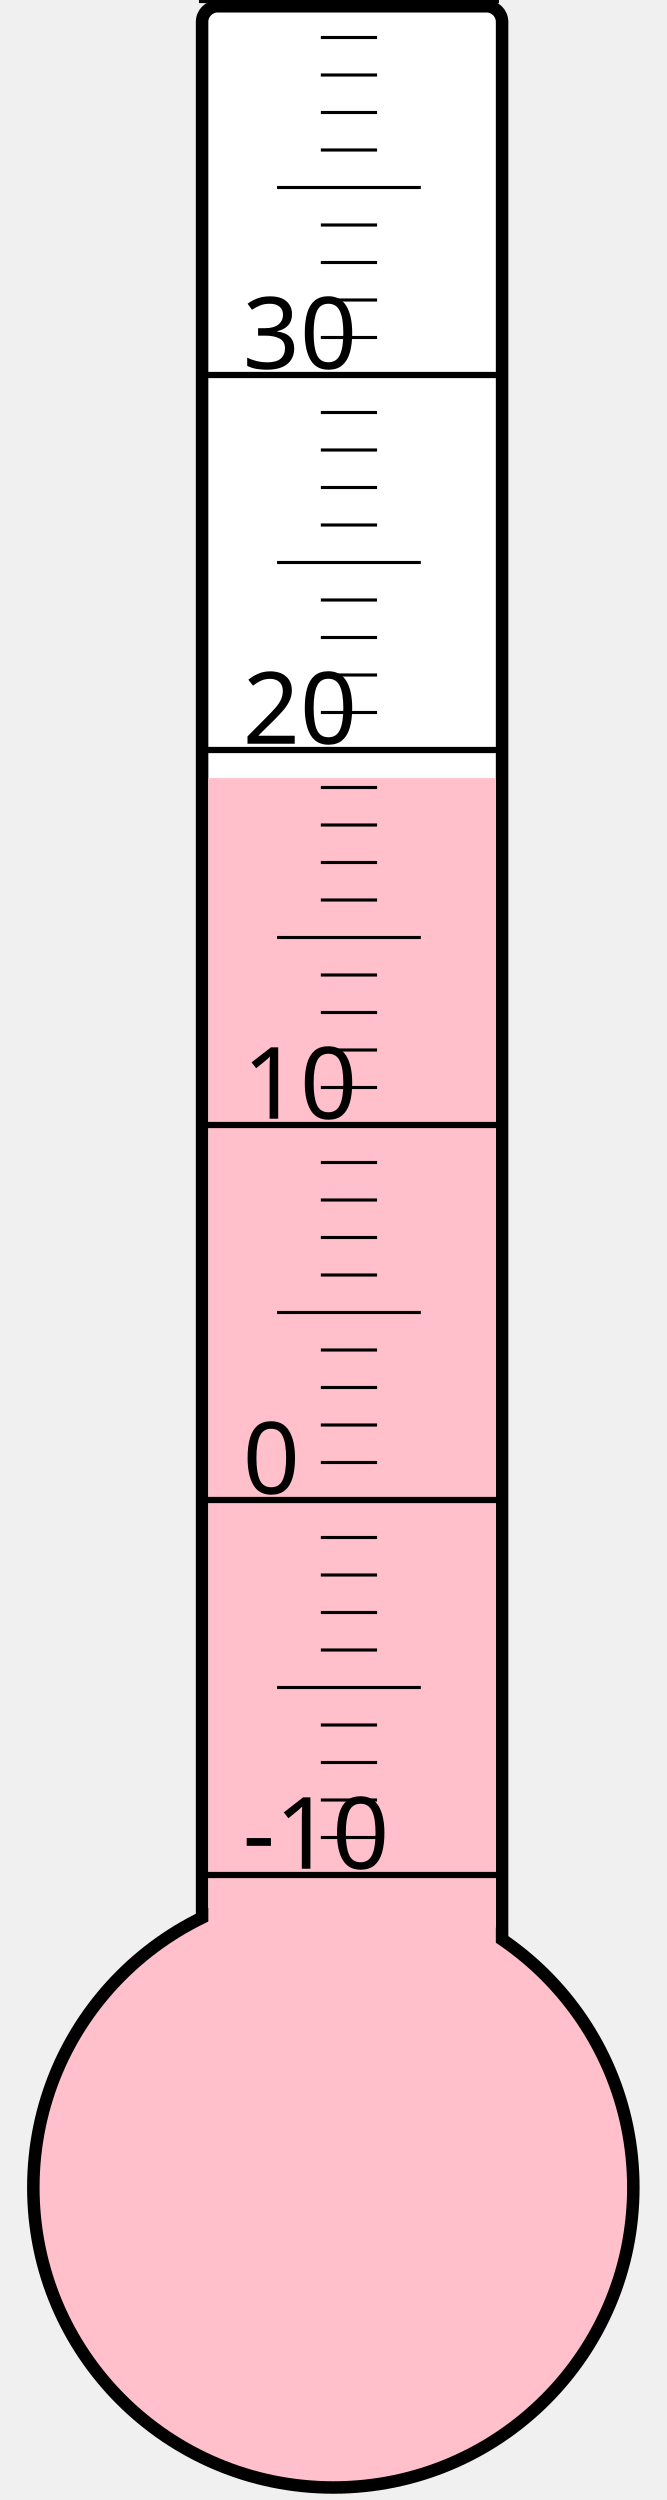
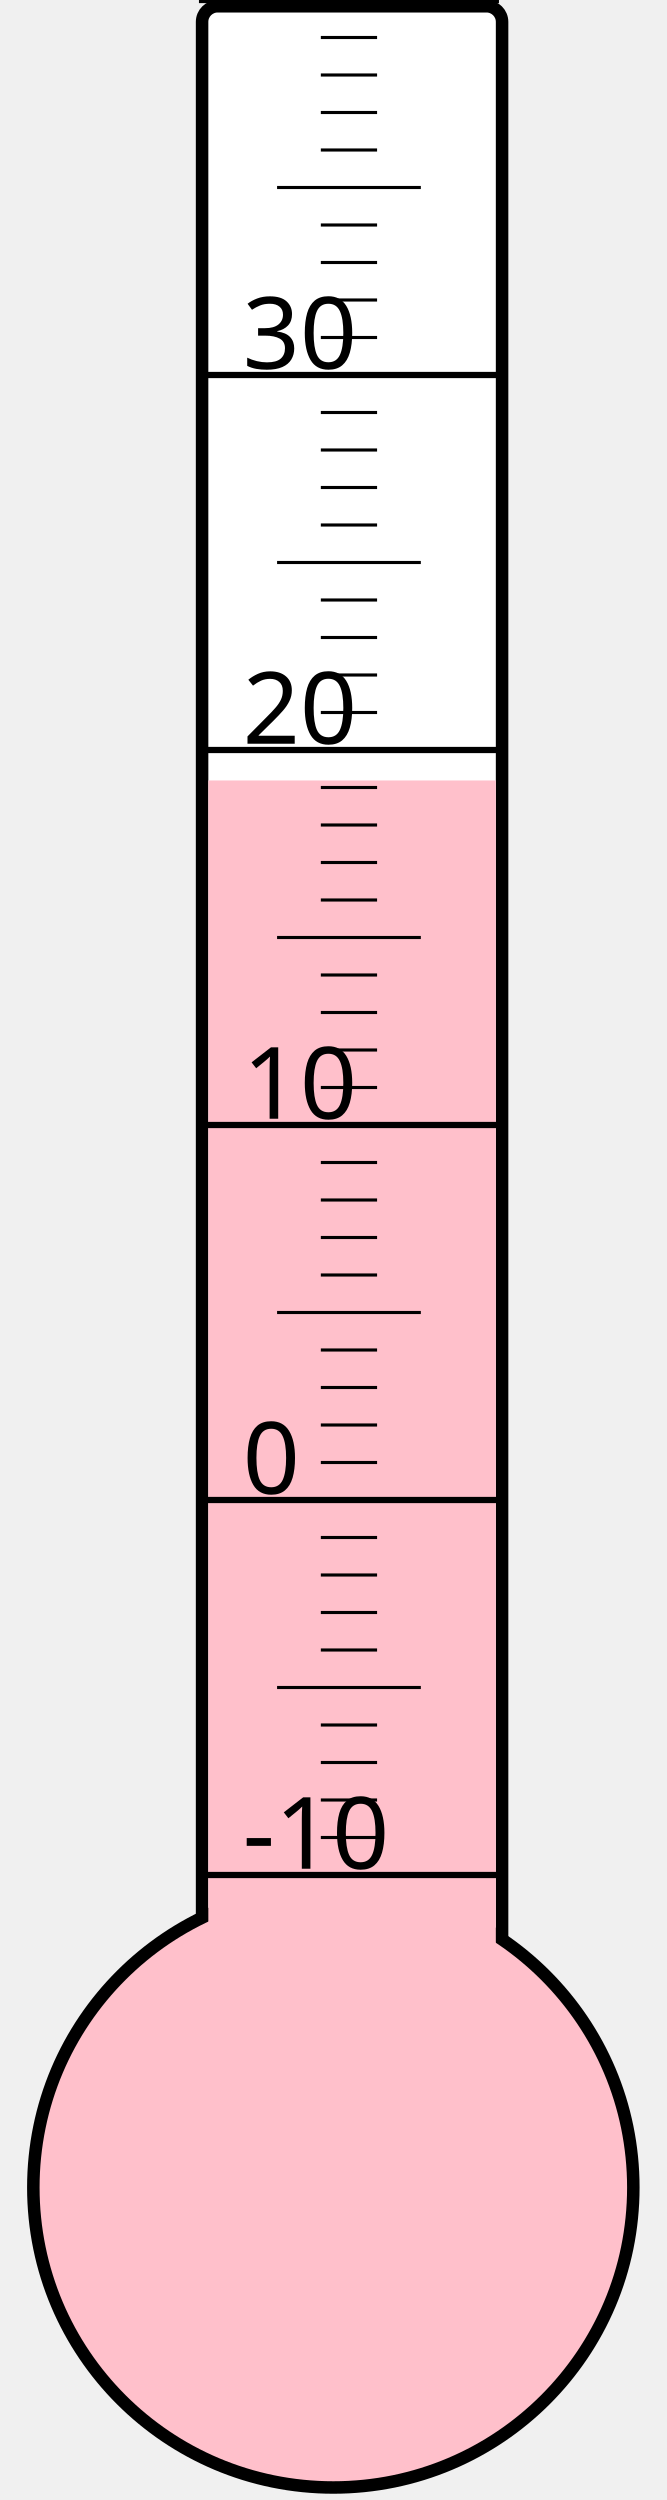
<svg xmlns="http://www.w3.org/2000/svg" width="40px" height="150px" viewBox="0 0 200 800">
  <rect width="200" height="800" x="0" y="0" style="fill: #ffffeb; fill-opacity: 0;" />
  <rect width="96" height="680" x="58" y="2" rx="5" ry="5" style="fill: white; fill-opacity: 1; stroke: black; stroke-width: 4;" />
  <circle cx="100" cy="700" r="96" style="fill: pink; stroke: black; stroke-width: 4;" />
-   <rect width="92" height="451.0" x="60" y="249.0" style="fill: pink; fill-opacity: 1; stroke-width: 0;" />
+   <rect width="92" height="450.25" x="60" y="249.75" style="fill: pink; fill-opacity: 1; stroke-width: 0;" />
  <text x="71" y="598" style="font-family: sans-serif; font-size: 24pt;">-10</text>
  <text x="71" y="478" style="font-family: sans-serif; font-size: 24pt;">0</text>
  <text x="71" y="358" style="font-family: sans-serif; font-size: 24pt;">10</text>
  <text x="71" y="238" style="font-family: sans-serif; font-size: 24pt;">20</text>
  <text x="71" y="118" style="font-family: sans-serif; font-size: 24pt;">30</text>
  <g style="stroke: black;">
    <line x1="57" y1="600" x2="153" y2="600" style="stroke-width: 2;" />
    <line x1="96" y1="588" x2="114" y2="588" style="stroke-width: 1;" />
    <line x1="96" y1="576" x2="114" y2="576" style="stroke-width: 1;" />
    <line x1="96" y1="564" x2="114" y2="564" style="stroke-width: 1;" />
    <line x1="96" y1="552" x2="114" y2="552" style="stroke-width: 1;" />
    <line x1="82" y1="540" x2="128" y2="540" style="stroke-width: 1;" />
    <line x1="96" y1="528" x2="114" y2="528" style="stroke-width: 1;" />
    <line x1="96" y1="516" x2="114" y2="516" style="stroke-width: 1;" />
    <line x1="96" y1="504" x2="114" y2="504" style="stroke-width: 1;" />
    <line x1="96" y1="492" x2="114" y2="492" style="stroke-width: 1;" />
    <line x1="57" y1="480" x2="153" y2="480" style="stroke-width: 2;" />
    <line x1="96" y1="468" x2="114" y2="468" style="stroke-width: 1;" />
    <line x1="96" y1="456" x2="114" y2="456" style="stroke-width: 1;" />
    <line x1="96" y1="444" x2="114" y2="444" style="stroke-width: 1;" />
    <line x1="96" y1="432" x2="114" y2="432" style="stroke-width: 1;" />
    <line x1="82" y1="420" x2="128" y2="420" style="stroke-width: 1;" />
    <line x1="96" y1="408" x2="114" y2="408" style="stroke-width: 1;" />
    <line x1="96" y1="396" x2="114" y2="396" style="stroke-width: 1;" />
    <line x1="96" y1="384" x2="114" y2="384" style="stroke-width: 1;" />
    <line x1="96" y1="372" x2="114" y2="372" style="stroke-width: 1;" />
    <line x1="57" y1="360" x2="153" y2="360" style="stroke-width: 2;" />
    <line x1="96" y1="348" x2="114" y2="348" style="stroke-width: 1;" />
    <line x1="96" y1="336" x2="114" y2="336" style="stroke-width: 1;" />
    <line x1="96" y1="324" x2="114" y2="324" style="stroke-width: 1;" />
    <line x1="96" y1="312" x2="114" y2="312" style="stroke-width: 1;" />
    <line x1="82" y1="300" x2="128" y2="300" style="stroke-width: 1;" />
    <line x1="96" y1="288" x2="114" y2="288" style="stroke-width: 1;" />
    <line x1="96" y1="276" x2="114" y2="276" style="stroke-width: 1;" />
    <line x1="96" y1="264" x2="114" y2="264" style="stroke-width: 1;" />
    <line x1="96" y1="252" x2="114" y2="252" style="stroke-width: 1;" />
    <line x1="57" y1="240" x2="153" y2="240" style="stroke-width: 2;" />
    <line x1="96" y1="228" x2="114" y2="228" style="stroke-width: 1;" />
    <line x1="96" y1="216" x2="114" y2="216" style="stroke-width: 1;" />
    <line x1="96" y1="204" x2="114" y2="204" style="stroke-width: 1;" />
    <line x1="96" y1="192" x2="114" y2="192" style="stroke-width: 1;" />
    <line x1="82" y1="180" x2="128" y2="180" style="stroke-width: 1;" />
    <line x1="96" y1="168" x2="114" y2="168" style="stroke-width: 1;" />
    <line x1="96" y1="156" x2="114" y2="156" style="stroke-width: 1;" />
    <line x1="96" y1="144" x2="114" y2="144" style="stroke-width: 1;" />
    <line x1="96" y1="132" x2="114" y2="132" style="stroke-width: 1;" />
    <line x1="57" y1="120" x2="153" y2="120" style="stroke-width: 2;" />
    <line x1="96" y1="108" x2="114" y2="108" style="stroke-width: 1;" />
    <line x1="96" y1="96" x2="114" y2="96" style="stroke-width: 1;" />
    <line x1="96" y1="84" x2="114" y2="84" style="stroke-width: 1;" />
    <line x1="96" y1="72" x2="114" y2="72" style="stroke-width: 1;" />
    <line x1="82" y1="60" x2="128" y2="60" style="stroke-width: 1;" />
    <line x1="96" y1="48" x2="114" y2="48" style="stroke-width: 1;" />
    <line x1="96" y1="36" x2="114" y2="36" style="stroke-width: 1;" />
    <line x1="96" y1="24" x2="114" y2="24" style="stroke-width: 1;" />
    <line x1="96" y1="12" x2="114" y2="12" style="stroke-width: 1;" />
    <line x1="57" y1="0" x2="153" y2="0" style="stroke-width: 2;" />
  </g>
</svg>
